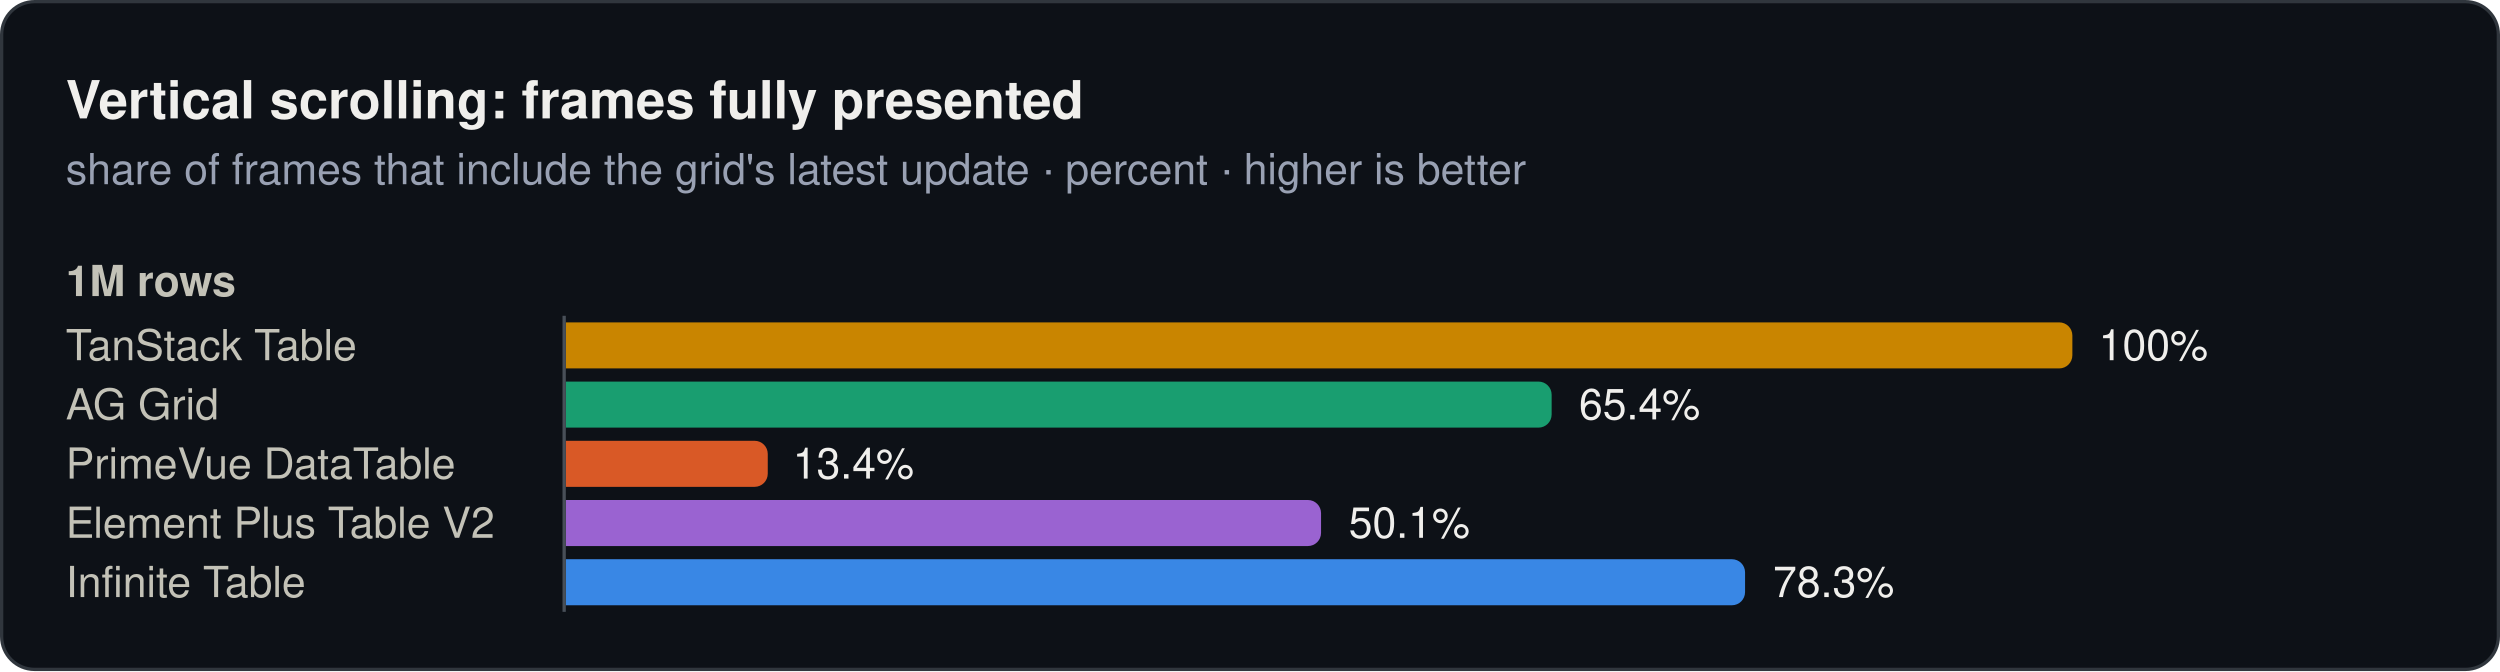
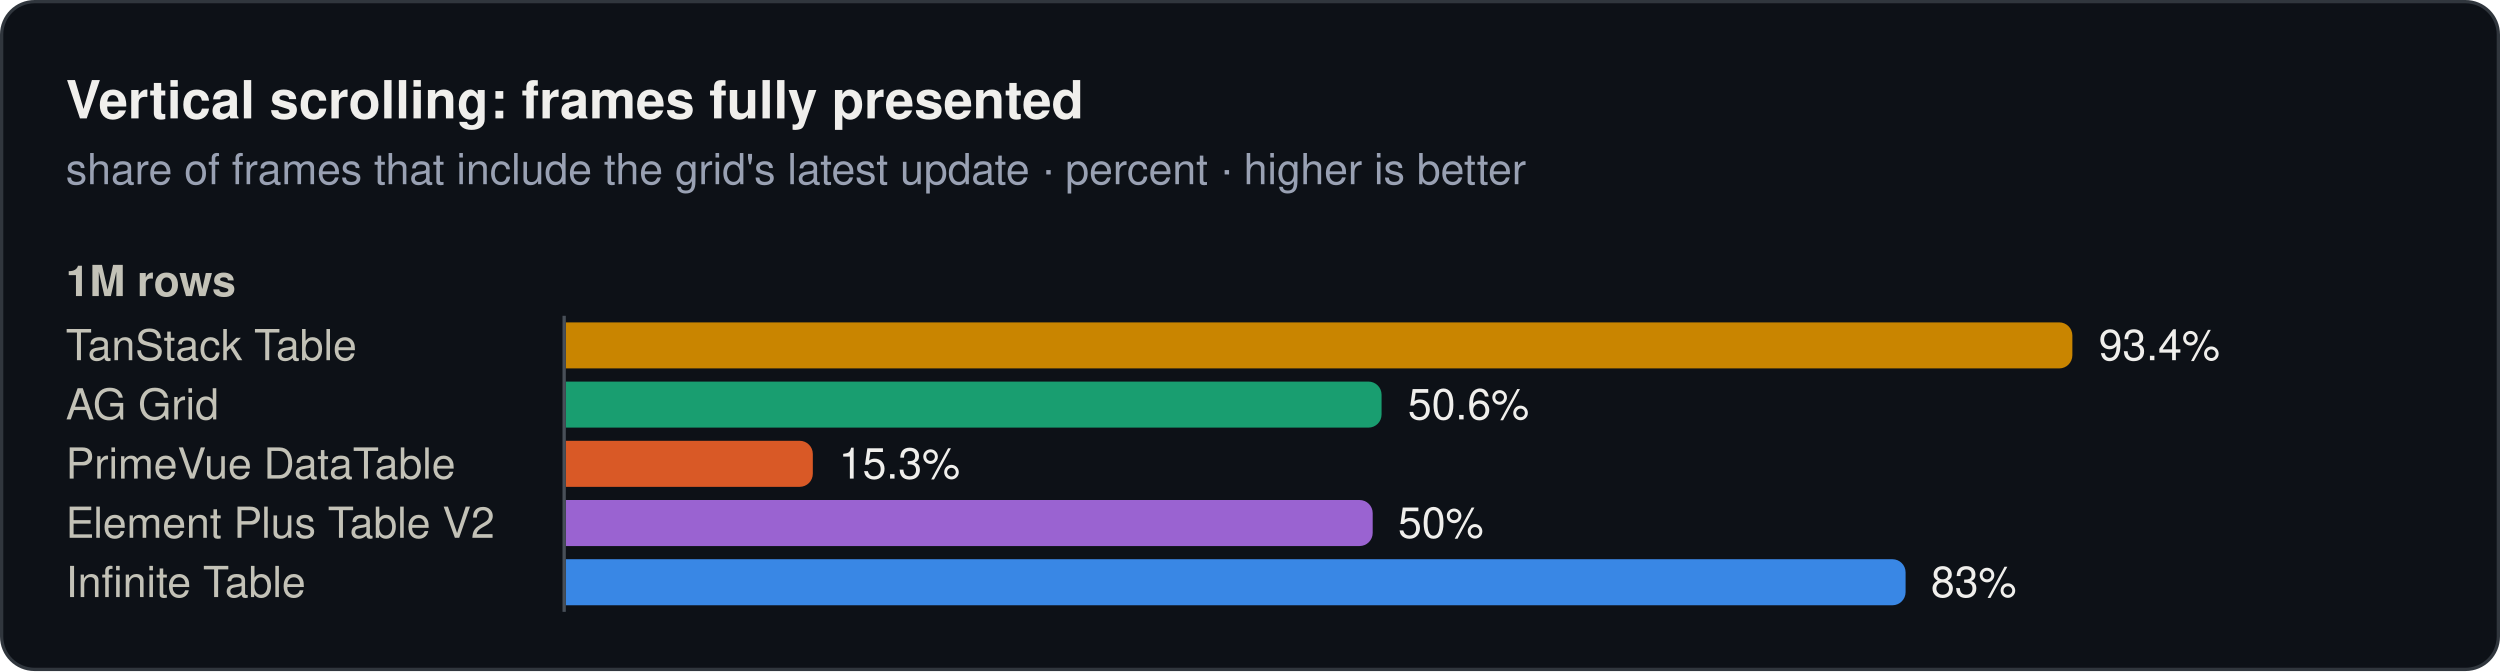
<svg xmlns="http://www.w3.org/2000/svg" width="760" height="204" viewBox="0 0 760 204" role="img">
  <rect x="0.5" y="0.5" width="759" height="203" rx="10" fill="#0d1117" stroke="#30363d" />
  <text x="20" y="36" font-family="system-ui, -apple-system, 'Segoe UI', Helvetica, Arial, sans-serif" font-size="16" font-weight="600" fill="#f0efec">Vertical scrolling: frames fully presented</text>
  <text x="20" y="56" font-family="system-ui, -apple-system, 'Segoe UI', Helvetica, Arial, sans-serif" font-size="13" fill="#99a1b3">share of frames that include the grid's latest update · percent · higher is better</text>
  <text x="20" y="90" font-family="system-ui, -apple-system, 'Segoe UI', Helvetica, Arial, sans-serif" font-size="13" font-weight="600" fill="#c3c2b7">1M rows</text>
  <text x="20" y="109.5" font-family="system-ui, -apple-system, 'Segoe UI', Helvetica, Arial, sans-serif" font-size="13" fill="#c3c2b7">TanStack Table</text>
  <path d="M172,98H626a4,4 0 0 1 4,4V108a4,4 0 0 1 -4,4H172Z" fill="#c98500" />
-   <text x="638" y="109.5" font-family="system-ui, -apple-system, 'Segoe UI', Helvetica, Arial, sans-serif" font-size="13" fill="#f0efec">100%</text>
+   <text x="638" y="109.5" font-family="system-ui, -apple-system, 'Segoe UI', Helvetica, Arial, sans-serif" font-size="13" fill="#f0efec">93.4%</text>
  <text x="20" y="127.5" font-family="system-ui, -apple-system, 'Segoe UI', Helvetica, Arial, sans-serif" font-size="13" fill="#c3c2b7">AG Grid</text>
-   <path d="M172,116H467.7a4,4 0 0 1 4,4V126a4,4 0 0 1 -4,4H172Z" fill="#199e70" />
-   <text x="480" y="127.5" font-family="system-ui, -apple-system, 'Segoe UI', Helvetica, Arial, sans-serif" font-size="13" fill="#f0efec">65.4%</text>
+   <path d="M172,116H416a4,4 0 0 1 4,4V126a4,4 0 0 1 -4,4H172Z" fill="#199e70" />
+   <text x="428" y="127.5" font-family="system-ui, -apple-system, 'Segoe UI', Helvetica, Arial, sans-serif" font-size="13" fill="#f0efec">50.6%</text>
  <text x="20" y="145.5" font-family="system-ui, -apple-system, 'Segoe UI', Helvetica, Arial, sans-serif" font-size="13" fill="#c3c2b7">PrimeVue DataTable</text>
-   <path d="M172,134H229.4a4,4 0 0 1 4,4V144a4,4 0 0 1 -4,4H172Z" fill="#d95926" />
-   <text x="241" y="145.5" font-family="system-ui, -apple-system, 'Segoe UI', Helvetica, Arial, sans-serif" font-size="13" fill="#f0efec">13.4%</text>
+   <path d="M172,134H243.1a4,4 0 0 1 4,4V144a4,4 0 0 1 -4,4H172Z" fill="#d95926" />
+   <text x="255" y="145.5" font-family="system-ui, -apple-system, 'Segoe UI', Helvetica, Arial, sans-serif" font-size="13" fill="#f0efec">15.3%</text>
  <text x="20" y="163.5" font-family="system-ui, -apple-system, 'Segoe UI', Helvetica, Arial, sans-serif" font-size="13" fill="#c3c2b7">Element Plus Table V2</text>
-   <path d="M172,152H397.6a4,4 0 0 1 4,4V162a4,4 0 0 1 -4,4H172Z" fill="#9a63d1" />
-   <text x="410" y="163.5" font-family="system-ui, -apple-system, 'Segoe UI', Helvetica, Arial, sans-serif" font-size="13" fill="#f0efec">50.1%</text>
+   <path d="M172,152H413.3a4,4 0 0 1 4,4V162a4,4 0 0 1 -4,4H172Z" fill="#9a63d1" />
+   <text x="425" y="163.5" font-family="system-ui, -apple-system, 'Segoe UI', Helvetica, Arial, sans-serif" font-size="13" fill="#f0efec">50%</text>
  <text x="20" y="181.5" font-family="system-ui, -apple-system, 'Segoe UI', Helvetica, Arial, sans-serif" font-size="13" fill="#c3c2b7">Infinite Table</text>
-   <path d="M172,170H526.5a4,4 0 0 1 4,4V180a4,4 0 0 1 -4,4H172Z" fill="#3987e5" />
-   <text x="539" y="181.5" font-family="system-ui, -apple-system, 'Segoe UI', Helvetica, Arial, sans-serif" font-size="13" fill="#f0efec">78.3%</text>
+   <path d="M172,170H575.3a4,4 0 0 1 4,4V180a4,4 0 0 1 -4,4H172Z" fill="#3987e5" />
+   <text x="587" y="181.5" font-family="system-ui, -apple-system, 'Segoe UI', Helvetica, Arial, sans-serif" font-size="13" fill="#f0efec">83%</text>
  <line x1="171.5" y1="96" x2="171.5" y2="186" stroke="#484f58" stroke-width="1" />
</svg>
